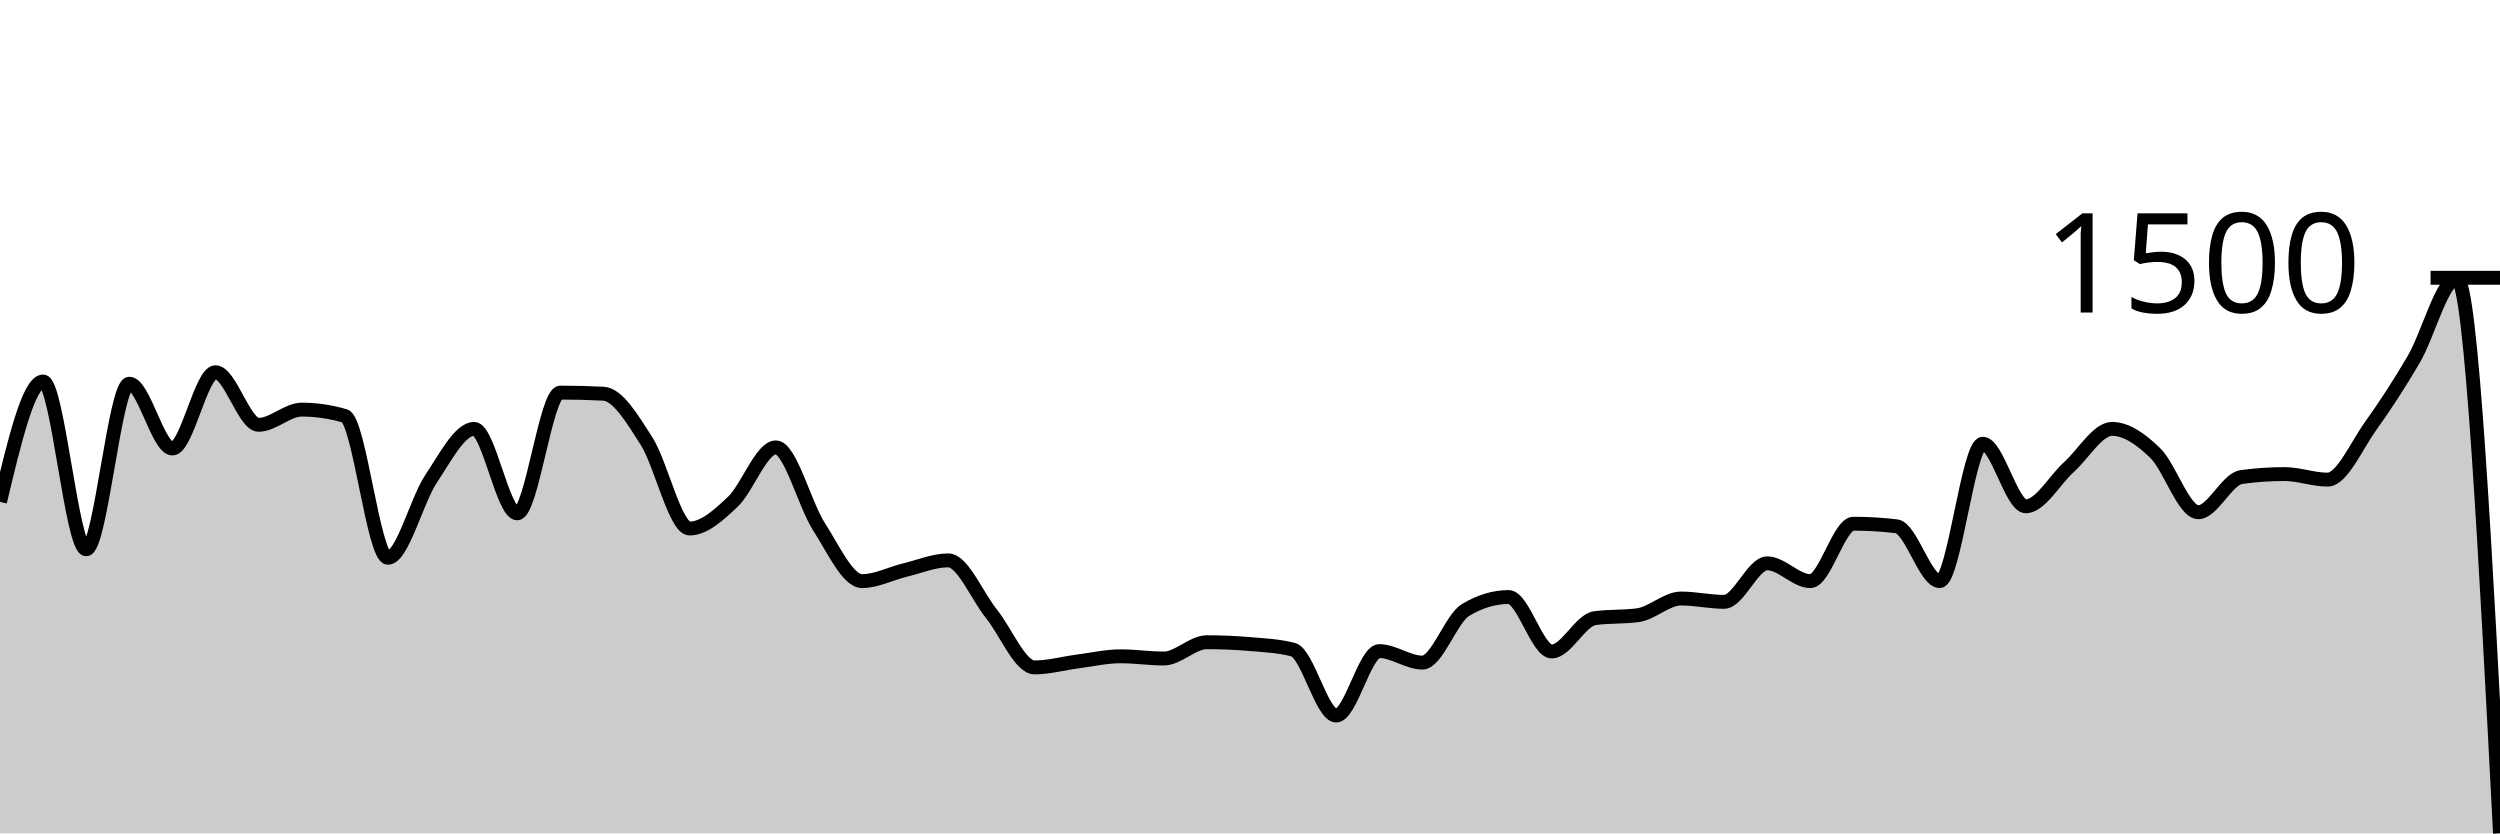
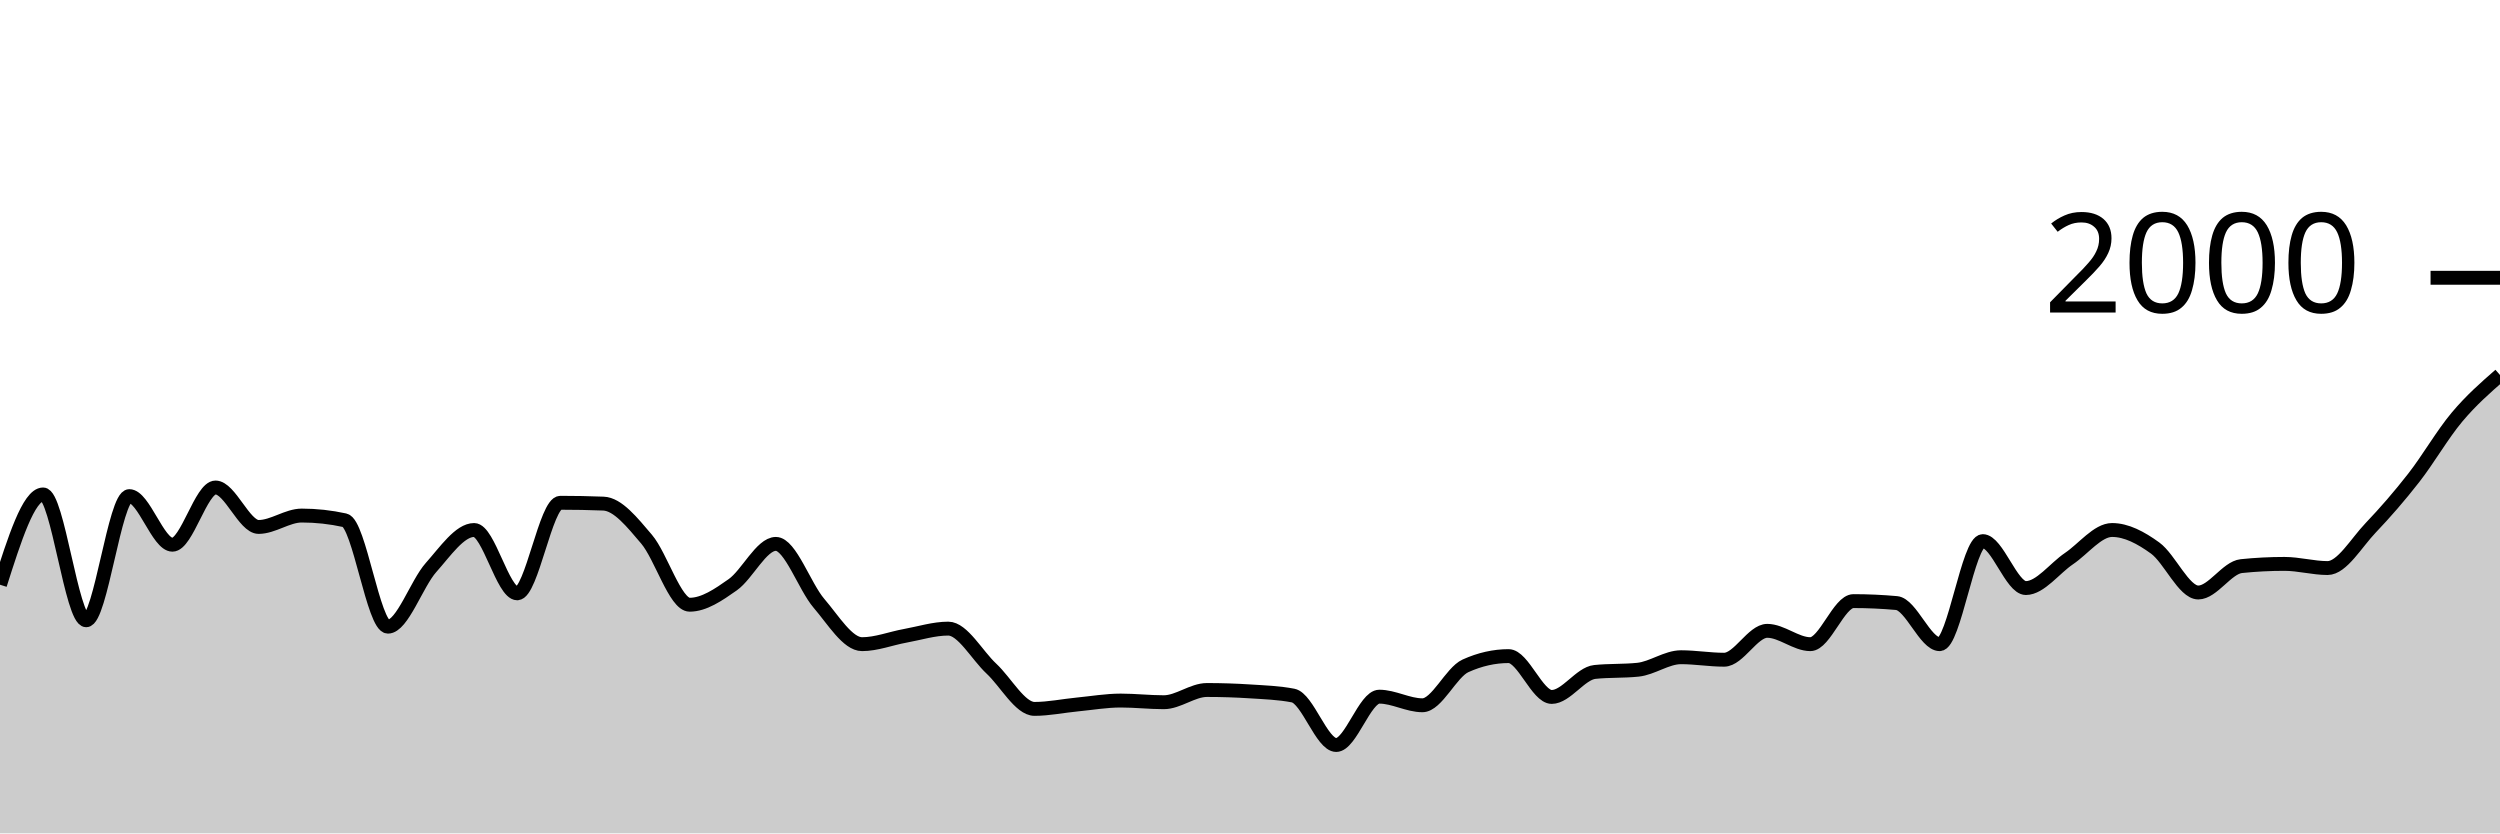
<svg xmlns="http://www.w3.org/2000/svg" viewBox="0 0 180 60">
  <g transform="translate(0,20)">
-     <path class="area" fill="rgba(0, 0, 0, 0.2)" d="M0,16.133C1.034,11.8,2.069,7.467,3.103,7.467C4.138,7.467,5.172,19.547,6.207,19.547C7.241,19.547,8.276,7.627,9.31,7.627C10.345,7.627,11.379,12.293,12.414,12.293C13.448,12.293,14.483,6.8,15.517,6.8C16.552,6.8,17.586,10.587,18.621,10.587C19.655,10.587,20.69,9.493,21.724,9.493C22.759,9.493,23.793,9.644,24.828,9.947C25.862,10.249,26.897,20.16,27.931,20.16C28.966,20.16,30,16.027,31.034,14.48C32.069,12.933,33.103,10.88,34.138,10.88C35.172,10.88,36.207,16.96,37.241,16.96C38.276,16.96,39.31,8.267,40.345,8.267C41.379,8.267,42.414,8.293,43.448,8.347C44.483,8.4,45.517,10.142,46.552,11.76C47.586,13.378,48.621,18.053,49.655,18.053C50.69,18.053,51.724,17.107,52.759,16.133C53.793,15.16,54.828,12.213,55.862,12.213C56.897,12.213,57.931,16.316,58.966,17.92C60,19.524,61.034,21.84,62.069,21.84C63.103,21.84,64.138,21.289,65.172,21.04C66.207,20.791,67.241,20.347,68.276,20.347C69.31,20.347,70.345,22.902,71.379,24.187C72.414,25.471,73.448,28.053,74.483,28.053C75.517,28.053,76.552,27.76,77.586,27.627C78.621,27.493,79.655,27.253,80.69,27.253C81.724,27.253,82.759,27.413,83.793,27.413C84.828,27.413,85.862,26.24,86.897,26.24C87.931,26.24,88.966,26.284,90,26.373C91.034,26.462,92.069,26.507,93.103,26.773C94.138,27.04,95.172,31.52,96.207,31.52C97.241,31.52,98.276,26.88,99.31,26.88C100.345,26.88,101.379,27.707,102.414,27.707C103.448,27.707,104.483,24.542,105.517,23.92C106.552,23.298,107.586,22.987,108.621,22.987C109.655,22.987,110.69,26.907,111.724,26.907C112.759,26.907,113.793,24.649,114.828,24.507C115.862,24.364,116.897,24.436,117.931,24.293C118.966,24.151,120,23.093,121.034,23.093C122.069,23.093,123.103,23.333,124.138,23.333C125.172,23.333,126.207,20.56,127.241,20.56C128.276,20.56,129.31,21.84,130.345,21.84C131.379,21.84,132.414,17.707,133.448,17.707C134.483,17.707,135.517,17.769,136.552,17.893C137.586,18.018,138.621,21.84,139.655,21.84C140.69,21.84,141.724,11.947,142.759,11.947C143.793,11.947,144.828,16.453,145.862,16.453C146.897,16.453,147.931,14.556,148.966,13.627C150,12.698,151.034,10.88,152.069,10.88C153.103,10.88,154.138,11.613,155.172,12.613C156.207,13.613,157.241,16.88,158.276,16.88C159.31,16.88,160.345,14.489,161.379,14.347C162.414,14.204,163.448,14.133,164.483,14.133C165.517,14.133,166.552,14.533,167.586,14.533C168.621,14.533,169.655,12.111,170.69,10.667C171.724,9.222,172.759,7.636,173.793,5.867C174.828,4.098,175.862,0.053,176.897,0.053C177.931,0.053,178.966,20.027,180,40L180,40C178.966,40,177.931,40,176.897,40C175.862,40,174.828,40,173.793,40C172.759,40,171.724,40,170.69,40C169.655,40,168.621,40,167.586,40C166.552,40,165.517,40,164.483,40C163.448,40,162.414,40,161.379,40C160.345,40,159.31,40,158.276,40C157.241,40,156.207,40,155.172,40C154.138,40,153.103,40,152.069,40C151.034,40,150,40,148.966,40C147.931,40,146.897,40,145.862,40C144.828,40,143.793,40,142.759,40C141.724,40,140.69,40,139.655,40C138.621,40,137.586,40,136.552,40C135.517,40,134.483,40,133.448,40C132.414,40,131.379,40,130.345,40C129.31,40,128.276,40,127.241,40C126.207,40,125.172,40,124.138,40C123.103,40,122.069,40,121.034,40C120,40,118.966,40,117.931,40C116.897,40,115.862,40,114.828,40C113.793,40,112.759,40,111.724,40C110.69,40,109.655,40,108.621,40C107.586,40,106.552,40,105.517,40C104.483,40,103.448,40,102.414,40C101.379,40,100.345,40,99.31,40C98.276,40,97.241,40,96.207,40C95.172,40,94.138,40,93.103,40C92.069,40,91.034,40,90,40C88.966,40,87.931,40,86.897,40C85.862,40,84.828,40,83.793,40C82.759,40,81.724,40,80.69,40C79.655,40,78.621,40,77.586,40C76.552,40,75.517,40,74.483,40C73.448,40,72.414,40,71.379,40C70.345,40,69.31,40,68.276,40C67.241,40,66.207,40,65.172,40C64.138,40,63.103,40,62.069,40C61.034,40,60,40,58.966,40C57.931,40,56.897,40,55.862,40C54.828,40,53.793,40,52.759,40C51.724,40,50.69,40,49.655,40C48.621,40,47.586,40,46.552,40C45.517,40,44.483,40,43.448,40C42.414,40,41.379,40,40.345,40C39.31,40,38.276,40,37.241,40C36.207,40,35.172,40,34.138,40C33.103,40,32.069,40,31.034,40C30,40,28.966,40,27.931,40C26.897,40,25.862,40,24.828,40C23.793,40,22.759,40,21.724,40C20.69,40,19.655,40,18.621,40C17.586,40,16.552,40,15.517,40C14.483,40,13.448,40,12.414,40C11.379,40,10.345,40,9.31,40C8.276,40,7.241,40,6.207,40C5.172,40,4.138,40,3.103,40C2.069,40,1.034,40,0,40Z" />
-     <path class="line" stroke="black" fill="none" d="M0,16.133C1.034,11.8,2.069,7.467,3.103,7.467C4.138,7.467,5.172,19.547,6.207,19.547C7.241,19.547,8.276,7.627,9.31,7.627C10.345,7.627,11.379,12.293,12.414,12.293C13.448,12.293,14.483,6.8,15.517,6.8C16.552,6.8,17.586,10.587,18.621,10.587C19.655,10.587,20.69,9.493,21.724,9.493C22.759,9.493,23.793,9.644,24.828,9.947C25.862,10.249,26.897,20.16,27.931,20.16C28.966,20.16,30,16.027,31.034,14.48C32.069,12.933,33.103,10.88,34.138,10.88C35.172,10.88,36.207,16.96,37.241,16.96C38.276,16.96,39.31,8.267,40.345,8.267C41.379,8.267,42.414,8.293,43.448,8.347C44.483,8.4,45.517,10.142,46.552,11.76C47.586,13.378,48.621,18.053,49.655,18.053C50.69,18.053,51.724,17.107,52.759,16.133C53.793,15.16,54.828,12.213,55.862,12.213C56.897,12.213,57.931,16.316,58.966,17.92C60,19.524,61.034,21.84,62.069,21.84C63.103,21.84,64.138,21.289,65.172,21.04C66.207,20.791,67.241,20.347,68.276,20.347C69.31,20.347,70.345,22.902,71.379,24.187C72.414,25.471,73.448,28.053,74.483,28.053C75.517,28.053,76.552,27.76,77.586,27.627C78.621,27.493,79.655,27.253,80.69,27.253C81.724,27.253,82.759,27.413,83.793,27.413C84.828,27.413,85.862,26.24,86.897,26.24C87.931,26.24,88.966,26.284,90,26.373C91.034,26.462,92.069,26.507,93.103,26.773C94.138,27.04,95.172,31.52,96.207,31.52C97.241,31.52,98.276,26.88,99.31,26.88C100.345,26.88,101.379,27.707,102.414,27.707C103.448,27.707,104.483,24.542,105.517,23.92C106.552,23.298,107.586,22.987,108.621,22.987C109.655,22.987,110.69,26.907,111.724,26.907C112.759,26.907,113.793,24.649,114.828,24.507C115.862,24.364,116.897,24.436,117.931,24.293C118.966,24.151,120,23.093,121.034,23.093C122.069,23.093,123.103,23.333,124.138,23.333C125.172,23.333,126.207,20.56,127.241,20.56C128.276,20.56,129.31,21.84,130.345,21.84C131.379,21.84,132.414,17.707,133.448,17.707C134.483,17.707,135.517,17.769,136.552,17.893C137.586,18.018,138.621,21.84,139.655,21.84C140.69,21.84,141.724,11.947,142.759,11.947C143.793,11.947,144.828,16.453,145.862,16.453C146.897,16.453,147.931,14.556,148.966,13.627C150,12.698,151.034,10.88,152.069,10.88C153.103,10.88,154.138,11.613,155.172,12.613C156.207,13.613,157.241,16.88,158.276,16.88C159.31,16.88,160.345,14.489,161.379,14.347C162.414,14.204,163.448,14.133,164.483,14.133C165.517,14.133,166.552,14.533,167.586,14.533C168.621,14.533,169.655,12.111,170.69,10.667C171.724,9.222,172.759,7.636,173.793,5.867C174.828,4.098,175.862,0.053,176.897,0.053C177.931,0.053,178.966,20.027,180,40" />
+     <path class="area" fill="rgba(0, 0, 0, 0.2)" d="M0,22.1C1.034,18.85,2.069,15.6,3.103,15.6C4.138,15.6,5.172,24.66,6.207,24.66C7.241,24.66,8.276,15.72,9.31,15.72C10.345,15.72,11.379,19.22,12.414,19.22C13.448,19.22,14.483,15.1,15.517,15.1C16.552,15.1,17.586,17.94,18.621,17.94C19.655,17.94,20.69,17.12,21.724,17.12C22.759,17.12,23.793,17.233,24.828,17.46C25.862,17.687,26.897,25.12,27.931,25.12C28.966,25.12,30,22.02,31.034,20.86C32.069,19.7,33.103,18.16,34.138,18.16C35.172,18.16,36.207,22.72,37.241,22.72C38.276,22.72,39.31,16.2,40.345,16.2C41.379,16.2,42.414,16.22,43.448,16.26C44.483,16.3,45.517,17.607,46.552,18.82C47.586,20.033,48.621,23.54,49.655,23.54C50.69,23.54,51.724,22.83,52.759,22.1C53.793,21.37,54.828,19.16,55.862,19.16C56.897,19.16,57.931,22.237,58.966,23.44C60,24.643,61.034,26.38,62.069,26.38C63.103,26.38,64.138,25.967,65.172,25.78C66.207,25.593,67.241,25.26,68.276,25.26C69.31,25.26,70.345,27.177,71.379,28.14C72.414,29.103,73.448,31.04,74.483,31.04C75.517,31.04,76.552,30.82,77.586,30.72C78.621,30.62,79.655,30.44,80.69,30.44C81.724,30.44,82.759,30.56,83.793,30.56C84.828,30.56,85.862,29.68,86.897,29.68C87.931,29.68,88.966,29.713,90,29.78C91.034,29.847,92.069,29.88,93.103,30.08C94.138,30.28,95.172,33.64,96.207,33.64C97.241,33.64,98.276,30.16,99.31,30.16C100.345,30.16,101.379,30.78,102.414,30.78C103.448,30.78,104.483,28.407,105.517,27.94C106.552,27.473,107.586,27.24,108.621,27.24C109.655,27.24,110.69,30.18,111.724,30.18C112.759,30.18,113.793,28.487,114.828,28.38C115.862,28.273,116.897,28.327,117.931,28.22C118.966,28.113,120,27.32,121.034,27.32C122.069,27.32,123.103,27.5,124.138,27.5C125.172,27.5,126.207,25.42,127.241,25.42C128.276,25.42,129.31,26.38,130.345,26.38C131.379,26.38,132.414,23.28,133.448,23.28C134.483,23.28,135.517,23.327,136.552,23.42C137.586,23.513,138.621,26.38,139.655,26.38C140.69,26.38,141.724,18.96,142.759,18.96C143.793,18.96,144.828,22.34,145.862,22.34C146.897,22.34,147.931,20.917,148.966,20.22C150,19.523,151.034,18.16,152.069,18.16C153.103,18.16,154.138,18.71,155.172,19.46C156.207,20.21,157.241,22.66,158.276,22.66C159.31,22.66,160.345,20.867,161.379,20.76C162.414,20.653,163.448,20.6,164.483,20.6C165.517,20.6,166.552,20.9,167.586,20.9C168.621,20.9,169.655,19.083,170.69,18C171.724,16.917,172.759,15.727,173.793,14.4C174.828,13.073,175.862,11.273,176.897,10.04C177.931,8.807,178.966,7.903,180,7L180,40C178.966,40,177.931,40,176.897,40C175.862,40,174.828,40,173.793,40C172.759,40,171.724,40,170.69,40C169.655,40,168.621,40,167.586,40C166.552,40,165.517,40,164.483,40C163.448,40,162.414,40,161.379,40C160.345,40,159.31,40,158.276,40C157.241,40,156.207,40,155.172,40C154.138,40,153.103,40,152.069,40C151.034,40,150,40,148.966,40C147.931,40,146.897,40,145.862,40C144.828,40,143.793,40,142.759,40C141.724,40,140.69,40,139.655,40C138.621,40,137.586,40,136.552,40C135.517,40,134.483,40,133.448,40C132.414,40,131.379,40,130.345,40C129.31,40,128.276,40,127.241,40C126.207,40,125.172,40,124.138,40C123.103,40,122.069,40,121.034,40C120,40,118.966,40,117.931,40C116.897,40,115.862,40,114.828,40C113.793,40,112.759,40,111.724,40C110.69,40,109.655,40,108.621,40C107.586,40,106.552,40,105.517,40C104.483,40,103.448,40,102.414,40C101.379,40,100.345,40,99.31,40C98.276,40,97.241,40,96.207,40C95.172,40,94.138,40,93.103,40C92.069,40,91.034,40,90,40C88.966,40,87.931,40,86.897,40C85.862,40,84.828,40,83.793,40C82.759,40,81.724,40,80.69,40C79.655,40,78.621,40,77.586,40C76.552,40,75.517,40,74.483,40C73.448,40,72.414,40,71.379,40C70.345,40,69.31,40,68.276,40C67.241,40,66.207,40,65.172,40C64.138,40,63.103,40,62.069,40C61.034,40,60,40,58.966,40C57.931,40,56.897,40,55.862,40C54.828,40,53.793,40,52.759,40C51.724,40,50.69,40,49.655,40C48.621,40,47.586,40,46.552,40C45.517,40,44.483,40,43.448,40C42.414,40,41.379,40,40.345,40C39.31,40,38.276,40,37.241,40C36.207,40,35.172,40,34.138,40C33.103,40,32.069,40,31.034,40C30,40,28.966,40,27.931,40C26.897,40,25.862,40,24.828,40C23.793,40,22.759,40,21.724,40C20.69,40,19.655,40,18.621,40C17.586,40,16.552,40,15.517,40C14.483,40,13.448,40,12.414,40C11.379,40,10.345,40,9.31,40C8.276,40,7.241,40,6.207,40C5.172,40,4.138,40,3.103,40C2.069,40,1.034,40,0,40Z" />
+     <path class="line" stroke="black" fill="none" d="M0,22.1C1.034,18.85,2.069,15.6,3.103,15.6C4.138,15.6,5.172,24.66,6.207,24.66C7.241,24.66,8.276,15.72,9.31,15.72C10.345,15.72,11.379,19.22,12.414,19.22C13.448,19.22,14.483,15.1,15.517,15.1C16.552,15.1,17.586,17.94,18.621,17.94C19.655,17.94,20.69,17.12,21.724,17.12C22.759,17.12,23.793,17.233,24.828,17.46C25.862,17.687,26.897,25.12,27.931,25.12C28.966,25.12,30,22.02,31.034,20.86C32.069,19.7,33.103,18.16,34.138,18.16C35.172,18.16,36.207,22.72,37.241,22.72C38.276,22.72,39.31,16.2,40.345,16.2C41.379,16.2,42.414,16.22,43.448,16.26C44.483,16.3,45.517,17.607,46.552,18.82C47.586,20.033,48.621,23.54,49.655,23.54C50.69,23.54,51.724,22.83,52.759,22.1C53.793,21.37,54.828,19.16,55.862,19.16C56.897,19.16,57.931,22.237,58.966,23.44C60,24.643,61.034,26.38,62.069,26.38C63.103,26.38,64.138,25.967,65.172,25.78C66.207,25.593,67.241,25.26,68.276,25.26C69.31,25.26,70.345,27.177,71.379,28.14C72.414,29.103,73.448,31.04,74.483,31.04C75.517,31.04,76.552,30.82,77.586,30.72C78.621,30.62,79.655,30.44,80.69,30.44C81.724,30.44,82.759,30.56,83.793,30.56C84.828,30.56,85.862,29.68,86.897,29.68C87.931,29.68,88.966,29.713,90,29.78C91.034,29.847,92.069,29.88,93.103,30.08C94.138,30.28,95.172,33.64,96.207,33.64C97.241,33.64,98.276,30.16,99.31,30.16C100.345,30.16,101.379,30.78,102.414,30.78C103.448,30.78,104.483,28.407,105.517,27.94C106.552,27.473,107.586,27.24,108.621,27.24C109.655,27.24,110.69,30.18,111.724,30.18C112.759,30.18,113.793,28.487,114.828,28.38C115.862,28.273,116.897,28.327,117.931,28.22C118.966,28.113,120,27.32,121.034,27.32C122.069,27.32,123.103,27.5,124.138,27.5C125.172,27.5,126.207,25.42,127.241,25.42C128.276,25.42,129.31,26.38,130.345,26.38C131.379,26.38,132.414,23.28,133.448,23.28C134.483,23.28,135.517,23.327,136.552,23.42C137.586,23.513,138.621,26.38,139.655,26.38C140.69,26.38,141.724,18.96,142.759,18.96C143.793,18.96,144.828,22.34,145.862,22.34C146.897,22.34,147.931,20.917,148.966,20.22C150,19.523,151.034,18.16,152.069,18.16C153.103,18.16,154.138,18.71,155.172,19.46C156.207,20.21,157.241,22.66,158.276,22.66C159.31,22.66,160.345,20.867,161.379,20.76C162.414,20.653,163.448,20.6,164.483,20.6C165.517,20.6,166.552,20.9,167.586,20.9C168.621,20.9,169.655,19.083,170.69,18C171.724,16.917,172.759,15.727,173.793,14.4C174.828,13.073,175.862,11.273,176.897,10.04C177.931,8.807,178.966,7.903,180,7" />
    <path class="axis-ceiling" stroke-width="1" stroke="black" fill="none" d="M175,0L180,0" />
-     <text class="axis-ceiling-label" font-family="sans-serif" text-anchor="end" font-size="10px" x="170" y="2.5">1500</text>
+     <text class="axis-ceiling-label" font-family="sans-serif" text-anchor="end" font-size="10px" x="170" y="2.5">2000</text>
  </g>
</svg>
